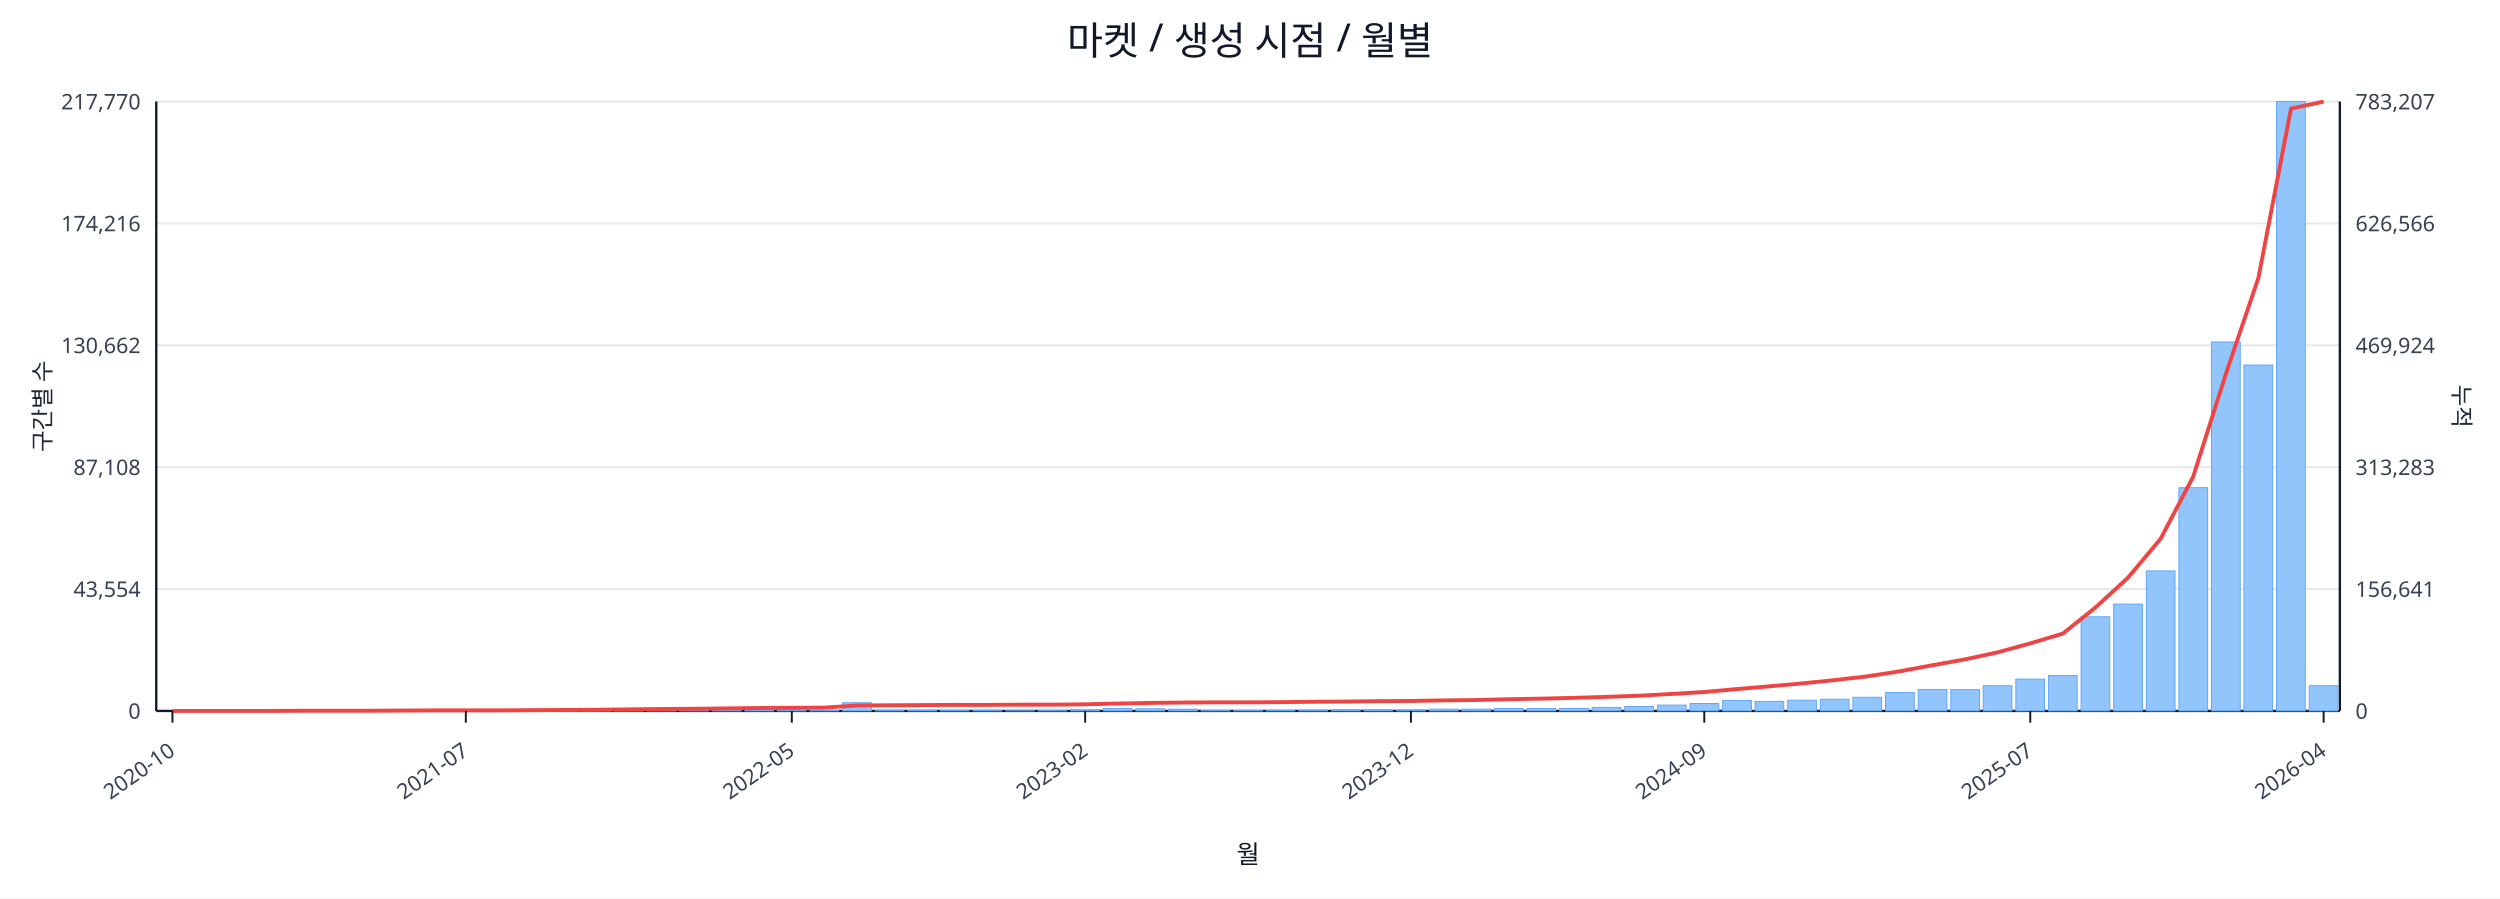
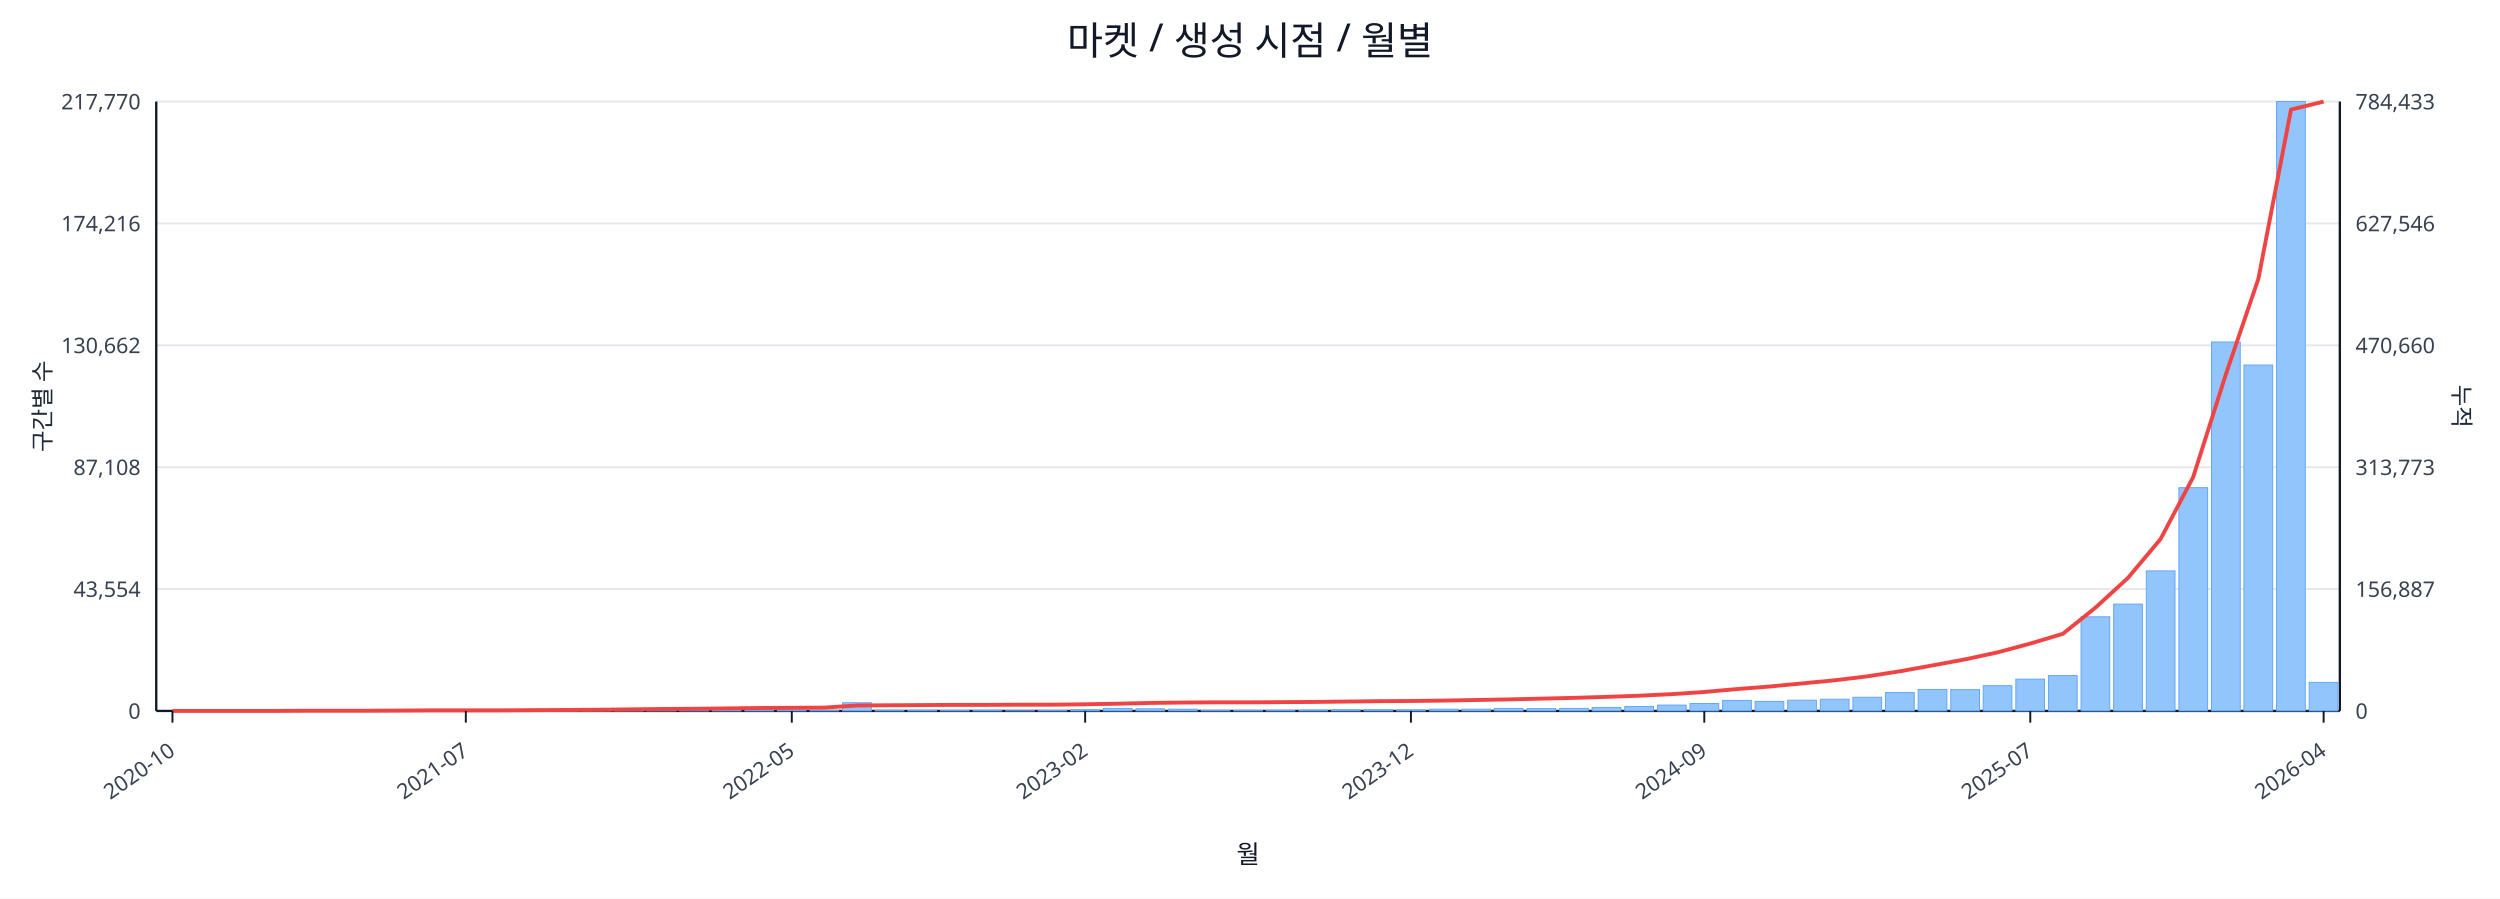
<svg xmlns="http://www.w3.org/2000/svg" width="1280" height="460" viewBox="0 0 1280 460">
  <rect x="0" y="0" width="100%" height="100%" fill="#ffffff" />
  <text x="640.0" y="28" font-size="20" text-anchor="middle" font-family="sans-serif" fill="#111827">마켓 / 생성 시점 / 월별</text>
  <line x1="80.0" y1="52.0" x2="1198.0" y2="52.0" stroke="#e5e7eb" stroke-width="1" />
  <text x="72.0" y="56.0" font-size="11" text-anchor="end" font-family="sans-serif" fill="#374151">217,770</text>
-   <text x="1206.0" y="56.0" font-size="11" text-anchor="start" font-family="sans-serif" fill="#374151">783,207</text>
+   <text x="1206.0" y="56.0" font-size="11" text-anchor="start" font-family="sans-serif" fill="#374151">784,433</text>
  <line x1="80.0" y1="114.4" x2="1198.0" y2="114.4" stroke="#e5e7eb" stroke-width="1" />
  <text x="72.0" y="118.4" font-size="11" text-anchor="end" font-family="sans-serif" fill="#374151">174,216</text>
-   <text x="1206.0" y="118.4" font-size="11" text-anchor="start" font-family="sans-serif" fill="#374151">626,566</text>
+   <text x="1206.0" y="118.4" font-size="11" text-anchor="start" font-family="sans-serif" fill="#374151">627,546</text>
  <line x1="80.0" y1="176.8" x2="1198.0" y2="176.8" stroke="#e5e7eb" stroke-width="1" />
  <text x="72.0" y="180.8" font-size="11" text-anchor="end" font-family="sans-serif" fill="#374151">130,662</text>
-   <text x="1206.0" y="180.8" font-size="11" text-anchor="start" font-family="sans-serif" fill="#374151">469,924</text>
+   <text x="1206.0" y="180.8" font-size="11" text-anchor="start" font-family="sans-serif" fill="#374151">470,660</text>
  <line x1="80.0" y1="239.2" x2="1198.0" y2="239.2" stroke="#e5e7eb" stroke-width="1" />
  <text x="72.0" y="243.2" font-size="11" text-anchor="end" font-family="sans-serif" fill="#374151">87,108</text>
-   <text x="1206.0" y="243.2" font-size="11" text-anchor="start" font-family="sans-serif" fill="#374151">313,283</text>
+   <text x="1206.0" y="243.2" font-size="11" text-anchor="start" font-family="sans-serif" fill="#374151">313,773</text>
  <line x1="80.0" y1="301.6" x2="1198.0" y2="301.6" stroke="#e5e7eb" stroke-width="1" />
  <text x="72.0" y="305.6" font-size="11" text-anchor="end" font-family="sans-serif" fill="#374151">43,554</text>
-   <text x="1206.0" y="305.6" font-size="11" text-anchor="start" font-family="sans-serif" fill="#374151">156,641</text>
+   <text x="1206.0" y="305.6" font-size="11" text-anchor="start" font-family="sans-serif" fill="#374151">156,887</text>
  <line x1="80.0" y1="364.0" x2="1198.0" y2="364.0" stroke="#e5e7eb" stroke-width="1" />
  <text x="72.0" y="368.0" font-size="11" text-anchor="end" font-family="sans-serif" fill="#374151">0</text>
  <text x="1206.0" y="368.0" font-size="11" text-anchor="start" font-family="sans-serif" fill="#374151">0</text>
  <line x1="80.0" y1="364.0" x2="1198.0" y2="364.0" stroke="#111827" stroke-width="1.2" />
  <line x1="80.0" y1="52.0" x2="80.0" y2="364.0" stroke="#111827" stroke-width="1.2" />
  <line x1="1198.0" y1="52.0" x2="1198.0" y2="364.0" stroke="#111827" stroke-width="1.2" />
  <rect x="81.0" y="364.0" width="14.7" height="0.0" fill="#93c5fd" stroke="#60a5fa" stroke-width="0.5" />
  <rect x="97.7" y="364.0" width="14.7" height="0.0" fill="#93c5fd" stroke="#60a5fa" stroke-width="0.5" />
  <rect x="114.4" y="364.0" width="14.7" height="0.0" fill="#93c5fd" stroke="#60a5fa" stroke-width="0.5" />
  <rect x="131.1" y="363.9" width="14.7" height="0.1" fill="#93c5fd" stroke="#60a5fa" stroke-width="0.5" />
  <rect x="147.7" y="363.9" width="14.7" height="0.1" fill="#93c5fd" stroke="#60a5fa" stroke-width="0.5" />
  <rect x="164.4" y="363.9" width="14.7" height="0.1" fill="#93c5fd" stroke="#60a5fa" stroke-width="0.5" />
  <rect x="181.1" y="363.9" width="14.7" height="0.1" fill="#93c5fd" stroke="#60a5fa" stroke-width="0.5" />
  <rect x="197.8" y="363.8" width="14.7" height="0.2" fill="#93c5fd" stroke="#60a5fa" stroke-width="0.5" />
  <rect x="214.5" y="363.7" width="14.7" height="0.3" fill="#93c5fd" stroke="#60a5fa" stroke-width="0.5" />
  <rect x="231.2" y="363.8" width="14.7" height="0.2" fill="#93c5fd" stroke="#60a5fa" stroke-width="0.5" />
  <rect x="247.9" y="363.8" width="14.7" height="0.2" fill="#93c5fd" stroke="#60a5fa" stroke-width="0.5" />
  <rect x="264.6" y="363.9" width="14.7" height="0.1" fill="#93c5fd" stroke="#60a5fa" stroke-width="0.5" />
  <rect x="281.2" y="363.7" width="14.7" height="0.3" fill="#93c5fd" stroke="#60a5fa" stroke-width="0.5" />
  <rect x="297.9" y="363.4" width="14.7" height="0.6" fill="#93c5fd" stroke="#60a5fa" stroke-width="0.5" />
  <rect x="314.6" y="363.5" width="14.7" height="0.5" fill="#93c5fd" stroke="#60a5fa" stroke-width="0.5" />
  <rect x="331.3" y="363.1" width="14.7" height="0.9" fill="#93c5fd" stroke="#60a5fa" stroke-width="0.5" />
  <rect x="348.0" y="363.5" width="14.7" height="0.5" fill="#93c5fd" stroke="#60a5fa" stroke-width="0.5" />
  <rect x="364.7" y="363.3" width="14.7" height="0.7" fill="#93c5fd" stroke="#60a5fa" stroke-width="0.5" />
  <rect x="381.4" y="363.4" width="14.7" height="0.6" fill="#93c5fd" stroke="#60a5fa" stroke-width="0.5" />
  <rect x="398.0" y="363.6" width="14.7" height="0.4" fill="#93c5fd" stroke="#60a5fa" stroke-width="0.5" />
  <rect x="414.7" y="363.8" width="14.7" height="0.2" fill="#93c5fd" stroke="#60a5fa" stroke-width="0.5" />
  <rect x="431.4" y="359.8" width="14.7" height="4.2" fill="#93c5fd" stroke="#60a5fa" stroke-width="0.5" />
  <rect x="448.1" y="363.7" width="14.7" height="0.3" fill="#93c5fd" stroke="#60a5fa" stroke-width="0.5" />
  <rect x="464.8" y="363.7" width="14.7" height="0.3" fill="#93c5fd" stroke="#60a5fa" stroke-width="0.5" />
  <rect x="481.5" y="363.8" width="14.7" height="0.2" fill="#93c5fd" stroke="#60a5fa" stroke-width="0.5" />
  <rect x="498.2" y="363.7" width="14.7" height="0.3" fill="#93c5fd" stroke="#60a5fa" stroke-width="0.5" />
  <rect x="514.9" y="363.9" width="14.7" height="0.1" fill="#93c5fd" stroke="#60a5fa" stroke-width="0.5" />
  <rect x="531.5" y="363.8" width="14.7" height="0.2" fill="#93c5fd" stroke="#60a5fa" stroke-width="0.5" />
  <rect x="548.2" y="363.4" width="14.7" height="0.6" fill="#93c5fd" stroke="#60a5fa" stroke-width="0.5" />
  <rect x="564.9" y="362.7" width="14.7" height="1.3" fill="#93c5fd" stroke="#60a5fa" stroke-width="0.5" />
  <rect x="581.6" y="362.9" width="14.7" height="1.1" fill="#93c5fd" stroke="#60a5fa" stroke-width="0.5" />
  <rect x="598.3" y="363.1" width="14.7" height="0.9" fill="#93c5fd" stroke="#60a5fa" stroke-width="0.5" />
  <rect x="615.0" y="363.8" width="14.7" height="0.2" fill="#93c5fd" stroke="#60a5fa" stroke-width="0.5" />
  <rect x="631.7" y="363.8" width="14.7" height="0.2" fill="#93c5fd" stroke="#60a5fa" stroke-width="0.5" />
  <rect x="648.3" y="363.7" width="14.7" height="0.3" fill="#93c5fd" stroke="#60a5fa" stroke-width="0.5" />
  <rect x="665.0" y="363.6" width="14.7" height="0.4" fill="#93c5fd" stroke="#60a5fa" stroke-width="0.5" />
  <rect x="681.7" y="363.4" width="14.7" height="0.6" fill="#93c5fd" stroke="#60a5fa" stroke-width="0.5" />
  <rect x="698.4" y="363.4" width="14.7" height="0.6" fill="#93c5fd" stroke="#60a5fa" stroke-width="0.5" />
  <rect x="715.1" y="363.5" width="14.7" height="0.5" fill="#93c5fd" stroke="#60a5fa" stroke-width="0.5" />
  <rect x="731.8" y="363.1" width="14.7" height="0.9" fill="#93c5fd" stroke="#60a5fa" stroke-width="0.5" />
  <rect x="748.5" y="363.1" width="14.7" height="0.9" fill="#93c5fd" stroke="#60a5fa" stroke-width="0.5" />
  <rect x="765.1" y="362.7" width="14.7" height="1.3" fill="#93c5fd" stroke="#60a5fa" stroke-width="0.5" />
  <rect x="781.8" y="362.8" width="14.7" height="1.2" fill="#93c5fd" stroke="#60a5fa" stroke-width="0.5" />
  <rect x="798.5" y="362.7" width="14.7" height="1.3" fill="#93c5fd" stroke="#60a5fa" stroke-width="0.5" />
  <rect x="815.2" y="362.2" width="14.7" height="1.8" fill="#93c5fd" stroke="#60a5fa" stroke-width="0.5" />
  <rect x="831.9" y="361.7" width="14.7" height="2.3" fill="#93c5fd" stroke="#60a5fa" stroke-width="0.5" />
  <rect x="848.6" y="361.0" width="14.7" height="3.0" fill="#93c5fd" stroke="#60a5fa" stroke-width="0.5" />
  <rect x="865.3" y="360.2" width="14.7" height="3.8" fill="#93c5fd" stroke="#60a5fa" stroke-width="0.5" />
  <rect x="882.0" y="358.6" width="14.7" height="5.4" fill="#93c5fd" stroke="#60a5fa" stroke-width="0.5" />
  <rect x="898.6" y="359.1" width="14.7" height="4.9" fill="#93c5fd" stroke="#60a5fa" stroke-width="0.5" />
  <rect x="915.3" y="358.5" width="14.7" height="5.5" fill="#93c5fd" stroke="#60a5fa" stroke-width="0.5" />
  <rect x="932.0" y="358.0" width="14.7" height="6.0" fill="#93c5fd" stroke="#60a5fa" stroke-width="0.5" />
  <rect x="948.7" y="357.0" width="14.7" height="7.0" fill="#93c5fd" stroke="#60a5fa" stroke-width="0.5" />
  <rect x="965.4" y="354.6" width="14.7" height="9.4" fill="#93c5fd" stroke="#60a5fa" stroke-width="0.5" />
  <rect x="982.1" y="353.0" width="14.7" height="11.0" fill="#93c5fd" stroke="#60a5fa" stroke-width="0.5" />
  <rect x="998.8" y="353.1" width="14.7" height="10.9" fill="#93c5fd" stroke="#60a5fa" stroke-width="0.5" />
  <rect x="1015.4" y="351.1" width="14.7" height="12.9" fill="#93c5fd" stroke="#60a5fa" stroke-width="0.5" />
  <rect x="1032.1" y="347.7" width="14.7" height="16.3" fill="#93c5fd" stroke="#60a5fa" stroke-width="0.5" />
  <rect x="1048.8" y="345.9" width="14.7" height="18.1" fill="#93c5fd" stroke="#60a5fa" stroke-width="0.5" />
  <rect x="1065.5" y="315.8" width="14.7" height="48.2" fill="#93c5fd" stroke="#60a5fa" stroke-width="0.5" />
  <rect x="1082.2" y="309.3" width="14.7" height="54.7" fill="#93c5fd" stroke="#60a5fa" stroke-width="0.5" />
  <rect x="1098.9" y="292.3" width="14.7" height="71.7" fill="#93c5fd" stroke="#60a5fa" stroke-width="0.5" />
  <rect x="1115.6" y="249.7" width="14.7" height="114.3" fill="#93c5fd" stroke="#60a5fa" stroke-width="0.5" />
  <rect x="1132.3" y="175.1" width="14.7" height="188.9" fill="#93c5fd" stroke="#60a5fa" stroke-width="0.5" />
  <rect x="1148.9" y="186.9" width="14.7" height="177.1" fill="#93c5fd" stroke="#60a5fa" stroke-width="0.5" />
  <rect x="1165.6" y="52.0" width="14.7" height="312.0" fill="#93c5fd" stroke="#60a5fa" stroke-width="0.5" />
-   <rect x="1182.3" y="351.1" width="14.7" height="12.9" fill="#93c5fd" stroke="#60a5fa" stroke-width="0.5" />
-   <polyline fill="none" stroke="#ef4444" stroke-width="2" points="88.3,364.0 105.0,364.0 121.7,364.0 138.4,364.0 155.1,363.9 171.8,363.9 188.5,363.9 205.1,363.8 221.8,363.7 238.5,363.7 255.2,363.7 271.9,363.6 288.6,363.5 305.3,363.4 322.0,363.2 338.6,363.0 355.3,362.9 372.0,362.7 388.7,362.5 405.4,362.4 422.1,362.3 438.8,361.2 455.4,361.1 472.1,361.0 488.8,360.9 505.5,360.9 522.2,360.8 538.9,360.8 555.6,360.6 572.3,360.2 588.9,359.9 605.6,359.7 622.3,359.6 639.0,359.6 655.7,359.5 672.4,359.3 689.1,359.2 705.7,359.0 722.4,358.9 739.1,358.6 755.8,358.4 772.5,358.0 789.2,357.7 805.9,357.3 822.6,356.8 839.2,356.2 855.9,355.3 872.6,354.3 889.3,352.8 906.0,351.4 922.7,349.9 939.4,348.2 956.0,346.3 972.7,343.7 989.4,340.6 1006.1,337.6 1022.8,334.0 1039.5,329.4 1056.2,324.4 1072.9,311.0 1089.5,295.8 1106.2,275.9 1122.9,244.1 1139.6,191.6 1156.3,142.3 1173.0,55.6 1189.7,52.0" />
+   <rect x="1182.3" y="349.4" width="14.7" height="14.6" fill="#93c5fd" stroke="#60a5fa" stroke-width="0.5" />
+   <polyline fill="none" stroke="#ef4444" stroke-width="2" points="88.3,364.0 105.0,364.0 121.7,364.0 138.4,364.0 155.1,363.9 171.8,363.9 188.5,363.9 205.1,363.8 221.8,363.7 238.5,363.7 255.2,363.7 271.9,363.6 288.6,363.5 305.3,363.4 322.0,363.2 338.6,363.0 355.3,362.9 372.0,362.7 388.7,362.5 405.4,362.4 422.1,362.3 438.8,361.2 455.4,361.1 472.1,361.0 488.8,360.9 505.5,360.9 522.2,360.8 538.9,360.8 555.6,360.6 572.3,360.3 588.9,359.9 605.6,359.7 622.3,359.6 639.0,359.6 655.7,359.5 672.4,359.4 689.1,359.2 705.7,359.0 722.4,358.9 739.1,358.7 755.8,358.4 772.5,358.1 789.2,357.7 805.9,357.3 822.6,356.8 839.2,356.2 855.9,355.4 872.6,354.3 889.3,352.8 906.0,351.5 922.7,349.9 939.4,348.3 956.0,346.3 972.7,343.7 989.4,340.7 1006.1,337.6 1022.8,334.0 1039.5,329.5 1056.2,324.5 1072.9,311.1 1089.5,295.9 1106.2,276.0 1122.9,244.3 1139.6,191.8 1156.3,142.7 1173.0,56.1 1189.7,52.0" />
  <line x1="88.3" y1="364.0" x2="88.3" y2="370.0" stroke="#111827" stroke-width="1" />
  <text x="90.3" y="386.0" font-size="11" text-anchor="end" transform="rotate(-35 90.3 386.0)" font-family="sans-serif" fill="#374151">2020-10</text>
  <line x1="238.5" y1="364.0" x2="238.5" y2="370.0" stroke="#111827" stroke-width="1" />
  <text x="240.5" y="386.0" font-size="11" text-anchor="end" transform="rotate(-35 240.5 386.0)" font-family="sans-serif" fill="#374151">2021-07</text>
  <line x1="405.4" y1="364.0" x2="405.4" y2="370.0" stroke="#111827" stroke-width="1" />
  <text x="407.4" y="386.0" font-size="11" text-anchor="end" transform="rotate(-35 407.4 386.0)" font-family="sans-serif" fill="#374151">2022-05</text>
  <line x1="555.6" y1="364.0" x2="555.6" y2="370.0" stroke="#111827" stroke-width="1" />
  <text x="557.6" y="386.0" font-size="11" text-anchor="end" transform="rotate(-35 557.6 386.0)" font-family="sans-serif" fill="#374151">2023-02</text>
  <line x1="722.4" y1="364.0" x2="722.4" y2="370.0" stroke="#111827" stroke-width="1" />
  <text x="724.4" y="386.0" font-size="11" text-anchor="end" transform="rotate(-35 724.4 386.0)" font-family="sans-serif" fill="#374151">2023-12</text>
  <line x1="872.6" y1="364.0" x2="872.6" y2="370.0" stroke="#111827" stroke-width="1" />
  <text x="874.6" y="386.0" font-size="11" text-anchor="end" transform="rotate(-35 874.6 386.0)" font-family="sans-serif" fill="#374151">2024-09</text>
  <line x1="1039.5" y1="364.0" x2="1039.5" y2="370.0" stroke="#111827" stroke-width="1" />
  <text x="1041.5" y="386.0" font-size="11" text-anchor="end" transform="rotate(-35 1041.5 386.0)" font-family="sans-serif" fill="#374151">2025-07</text>
  <line x1="1189.7" y1="364.0" x2="1189.7" y2="370.0" stroke="#111827" stroke-width="1" />
  <text x="1191.7" y="386.0" font-size="11" text-anchor="end" transform="rotate(-35 1191.7 386.0)" font-family="sans-serif" fill="#374151">2026-04</text>
  <text x="26" y="208.0" font-size="12" transform="rotate(-90 26 208.0)" text-anchor="middle" font-family="sans-serif" fill="#1f2937">구간별 수</text>
  <text x="1256.0" y="208.0" font-size="12" transform="rotate(90 1256.0 208.0)" text-anchor="middle" font-family="sans-serif" fill="#1f2937">누적</text>
  <text x="639.0" y="442.0" font-size="13" text-anchor="middle" font-family="sans-serif" fill="#111827">월</text>
</svg>
